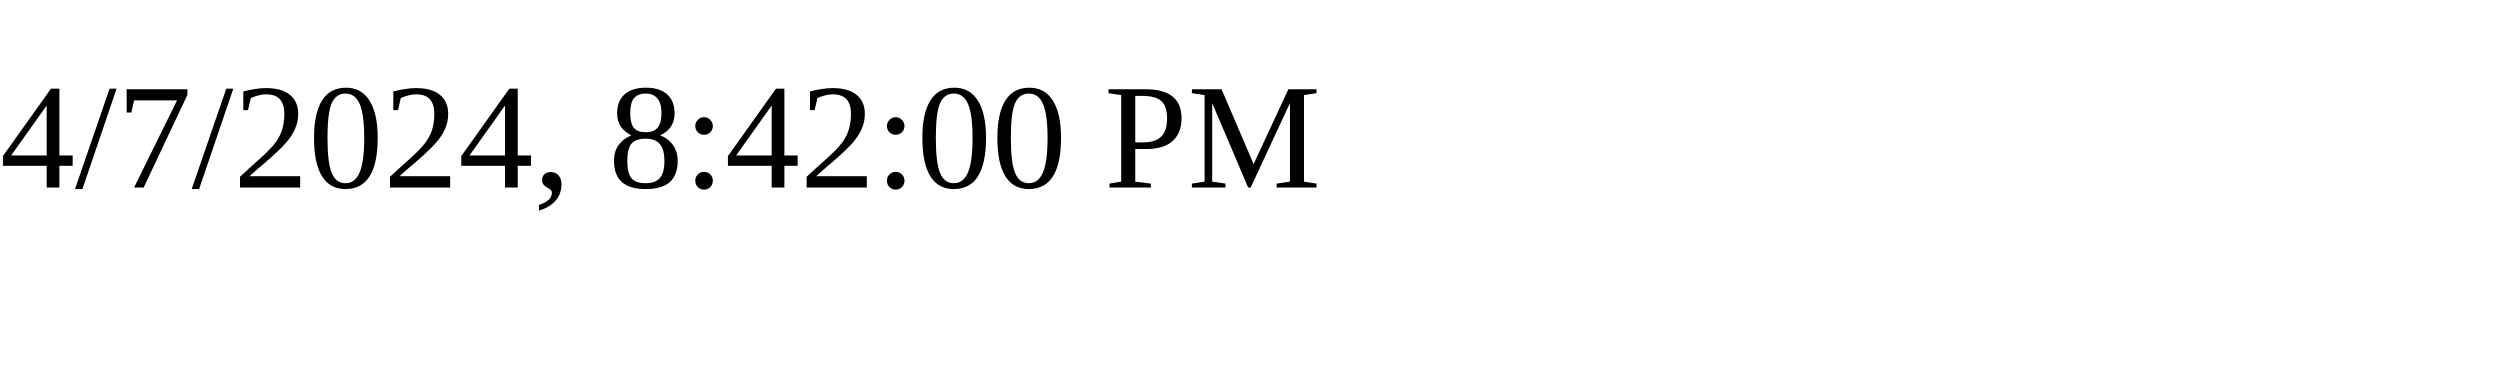
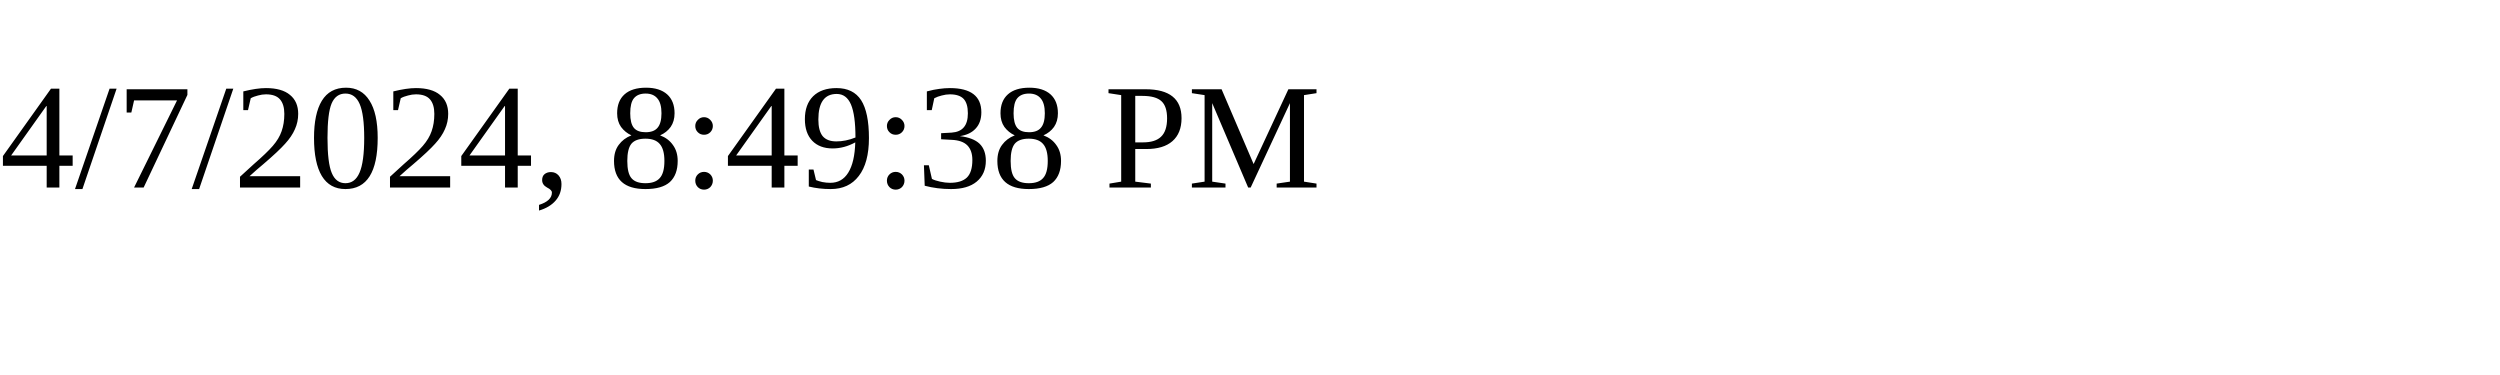
<svg xmlns="http://www.w3.org/2000/svg" height="30" width="200">
-   <text x="0" y="15">4/7/2024, 8:42:00 PM</text>
+   <text x="0" y="15">4/7/2024, 8:49:38 PM</text>
</svg>
